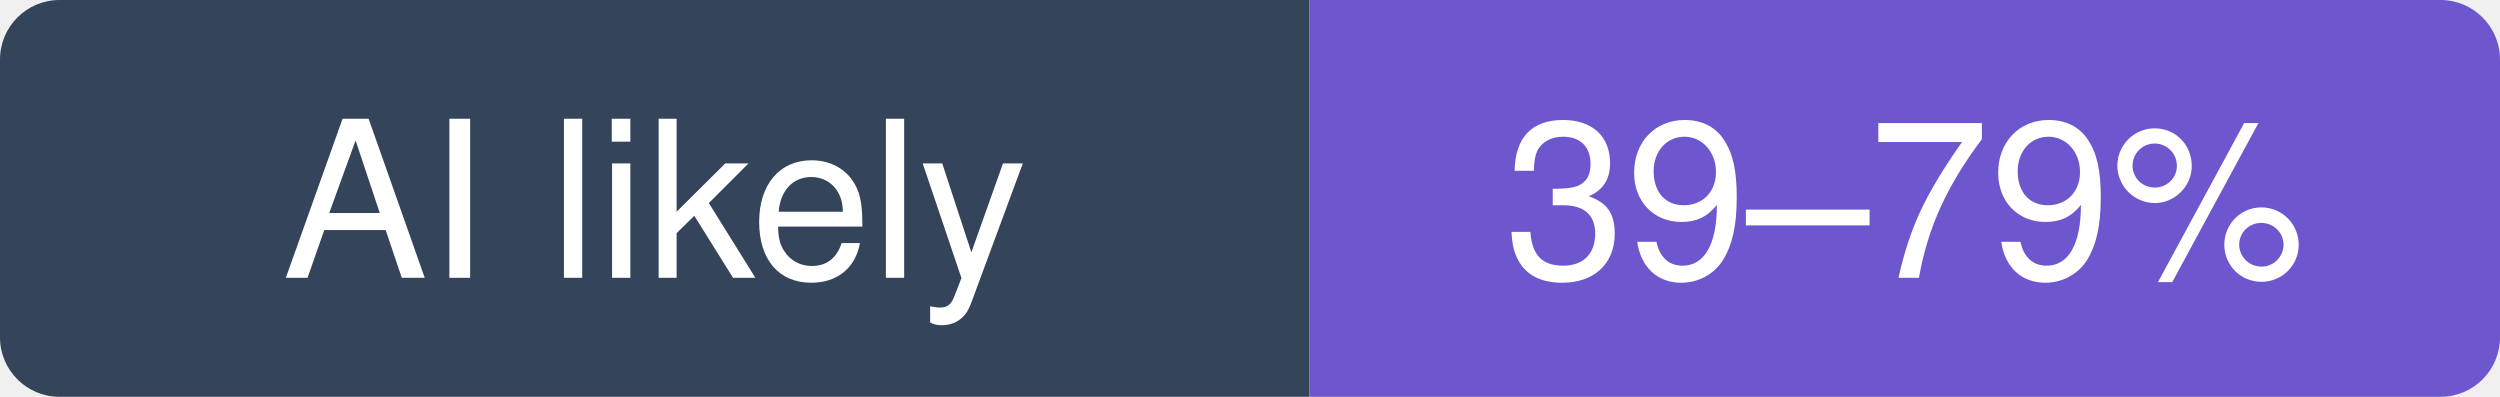
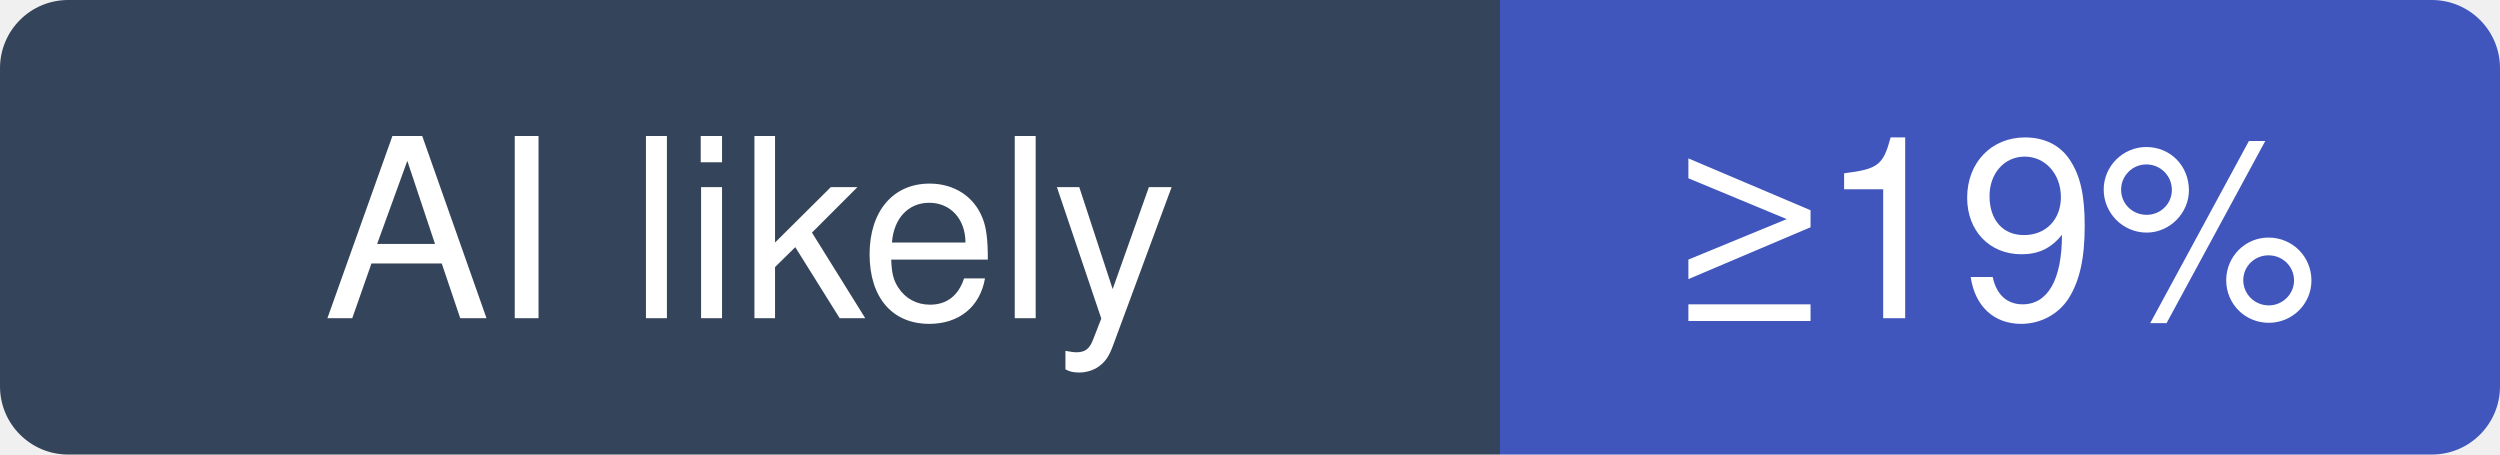
- <svg xmlns="http://www.w3.org/2000/svg" width="126" height="20" viewBox="0 0 126 20" role="img" aria-label="morluto/rea: likely 39–79% of recent commits involve an AI agent (experimental estimate; 19% disclosed)">
+ <svg xmlns="http://www.w3.org/2000/svg" width="110" height="20" viewBox="0 0 110 20" role="img" aria-label="morluto/rea: at least 19% of recent commits disclose an AI agent; no estimate beyond that">
  <clipPath id="hm-l">
-     <rect width="126" height="20" rx="3" />
+     <rect width="110" height="20" rx="3" />
  </clipPath>
  <g clip-path="url(#hm-l)">
    <rect width="66" height="20" fill="#34445A" />
-     <rect x="66" width="60" height="20" fill="#6E56CF" />
+     <rect x="66" width="44" height="20" fill="#4056BC" />
  </g>
  <g fill="#fff" text-anchor="middle" font-family="Verdana, -apple-system, BlinkMacSystemFont, Segoe UI, Helvetica, Arial, Fira Sans, sans-serif" font-size="11">
    <text x="33" y="14">AI likely</text>
-     <text x="96" y="14">39–79%</text>
+     <text x="88" y="14">≥19%</text>
  </g>
</svg>
